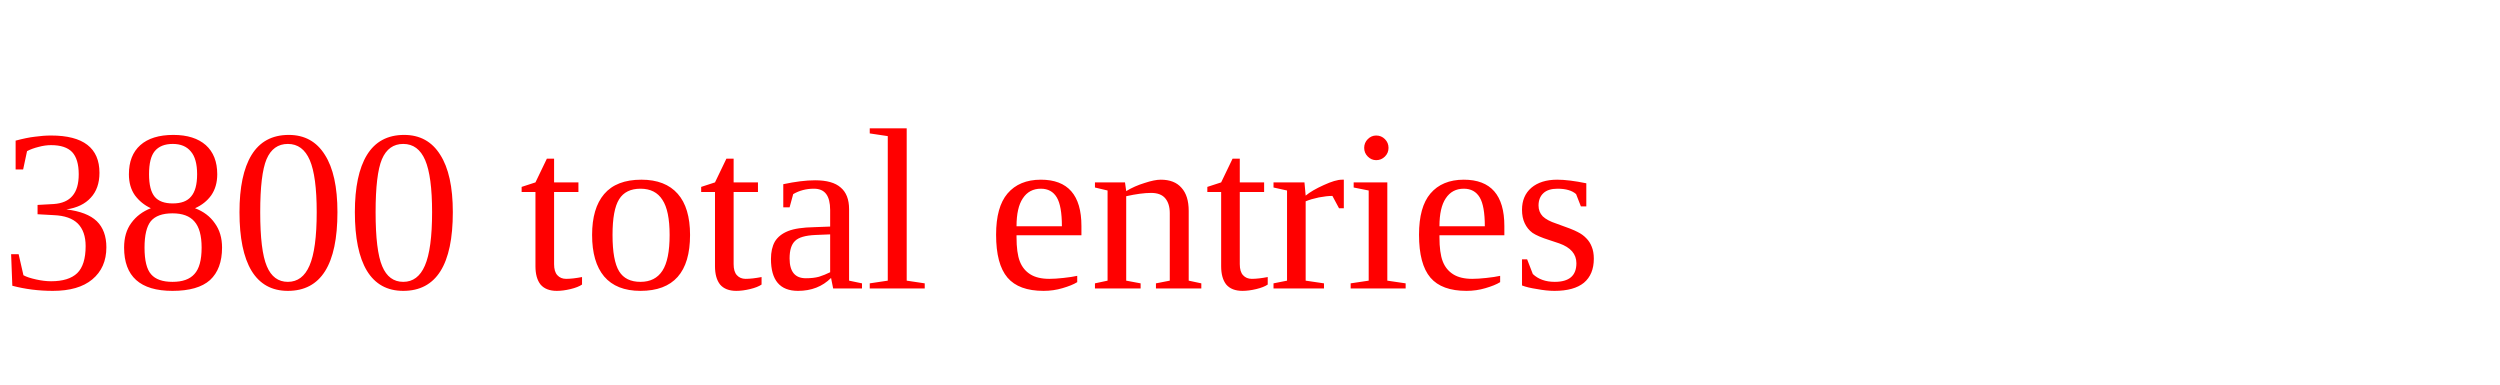
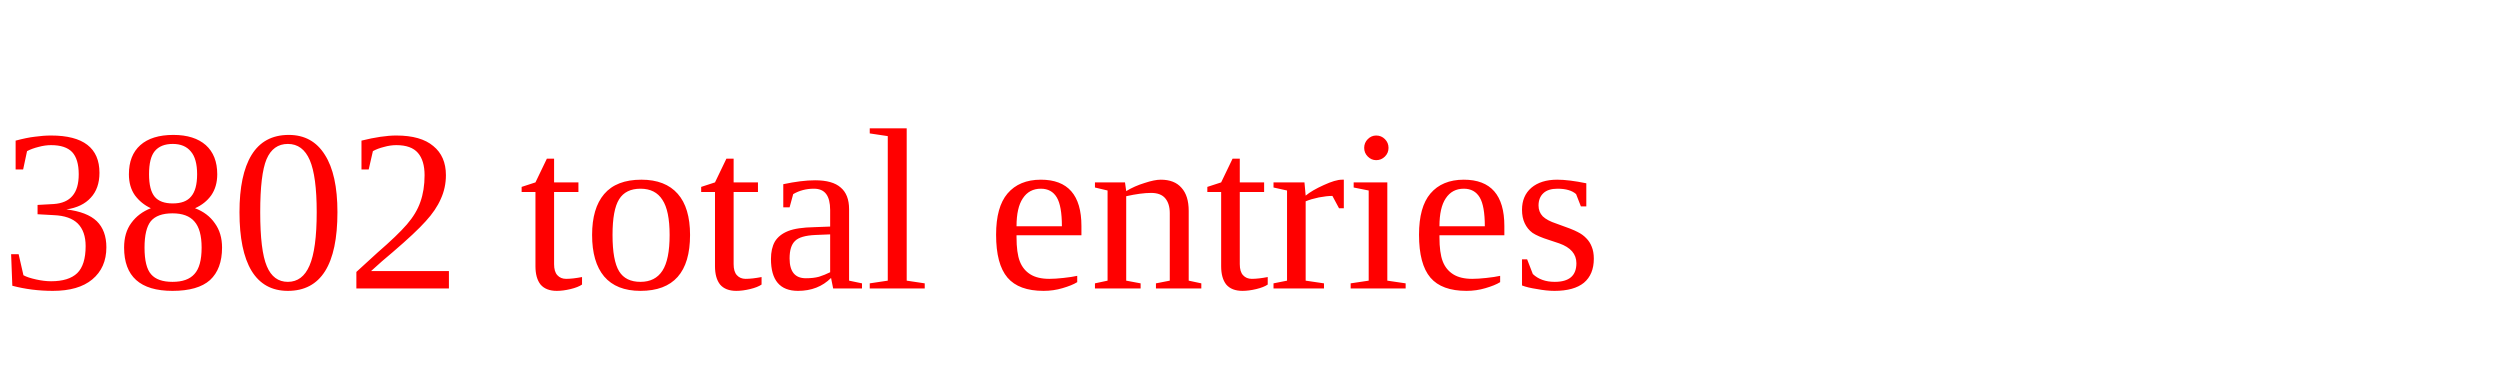
<svg xmlns="http://www.w3.org/2000/svg" height="20" width="130" version="1.1">
-   <text x="0" y="15" fill="red">3800 total entries</text>
+   <text x="0" y="15" fill="red">3802 total entries</text>
</svg>
